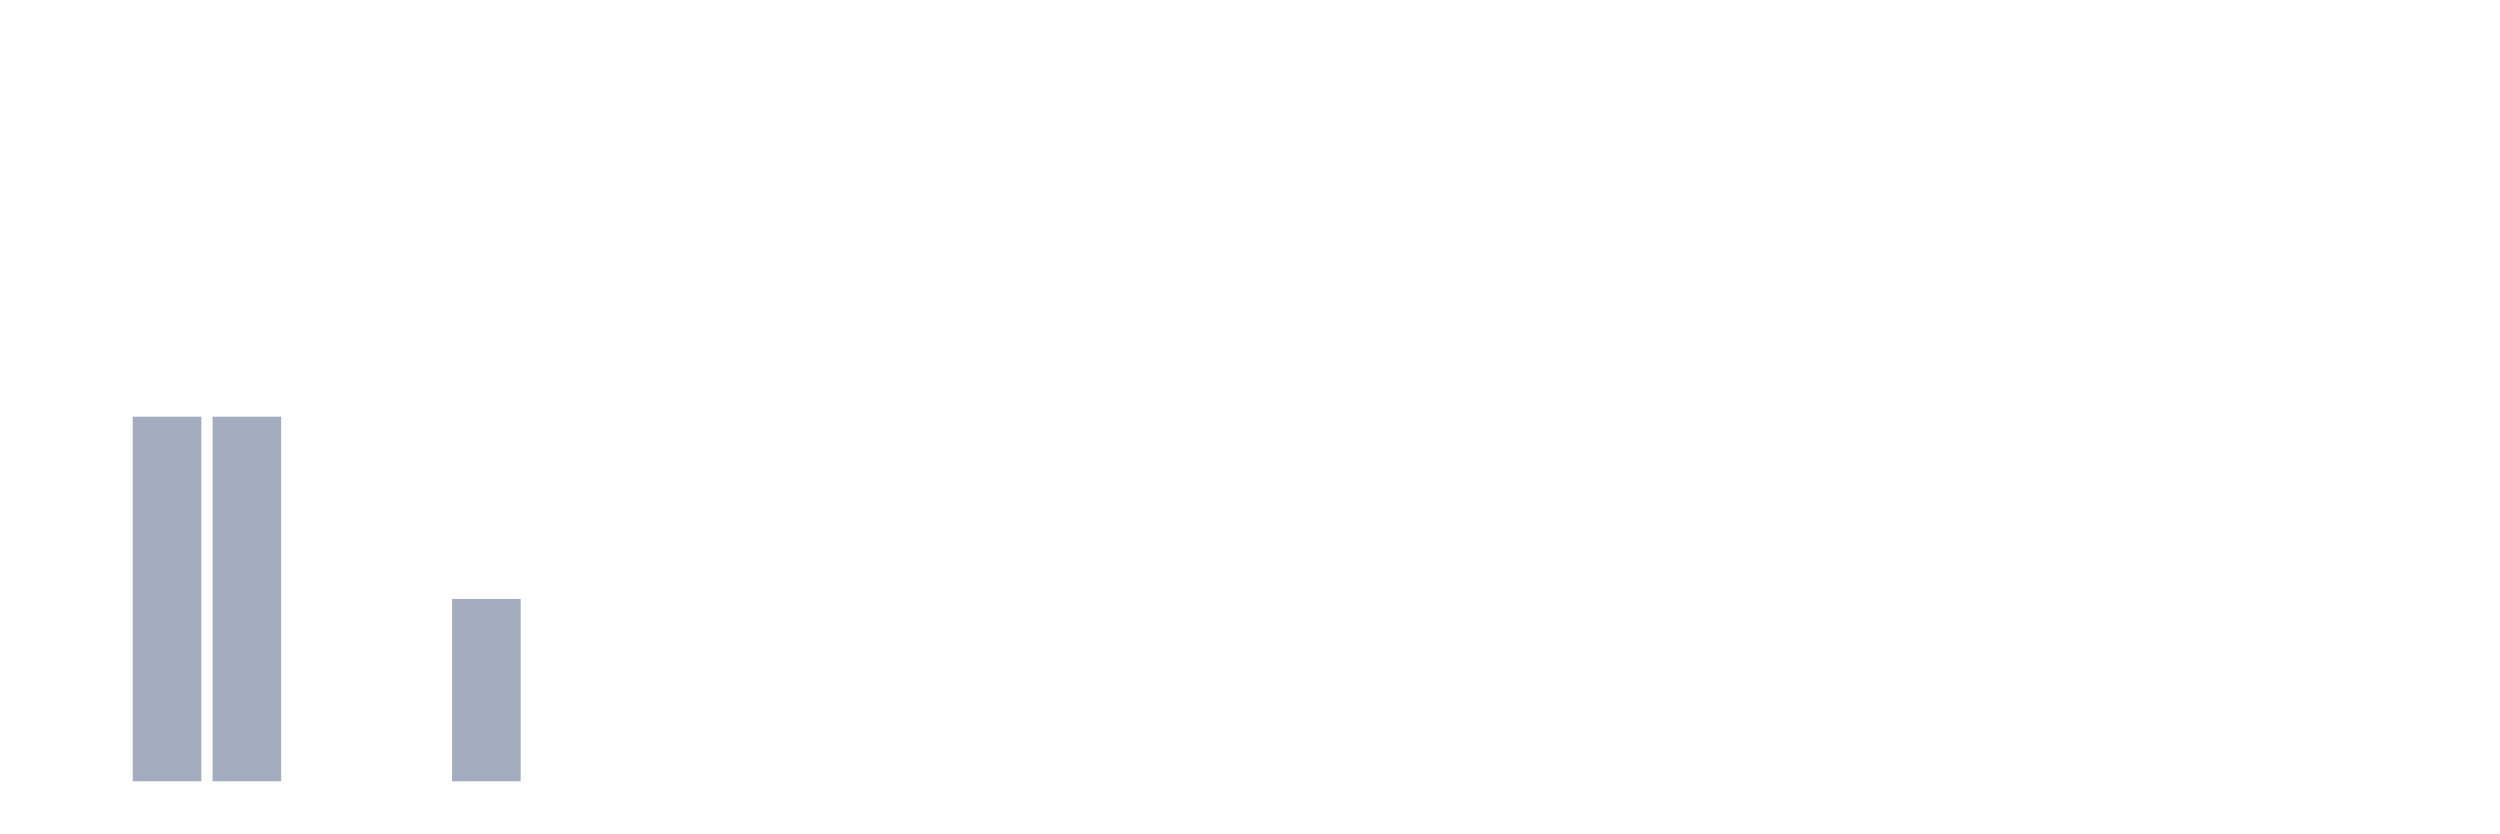
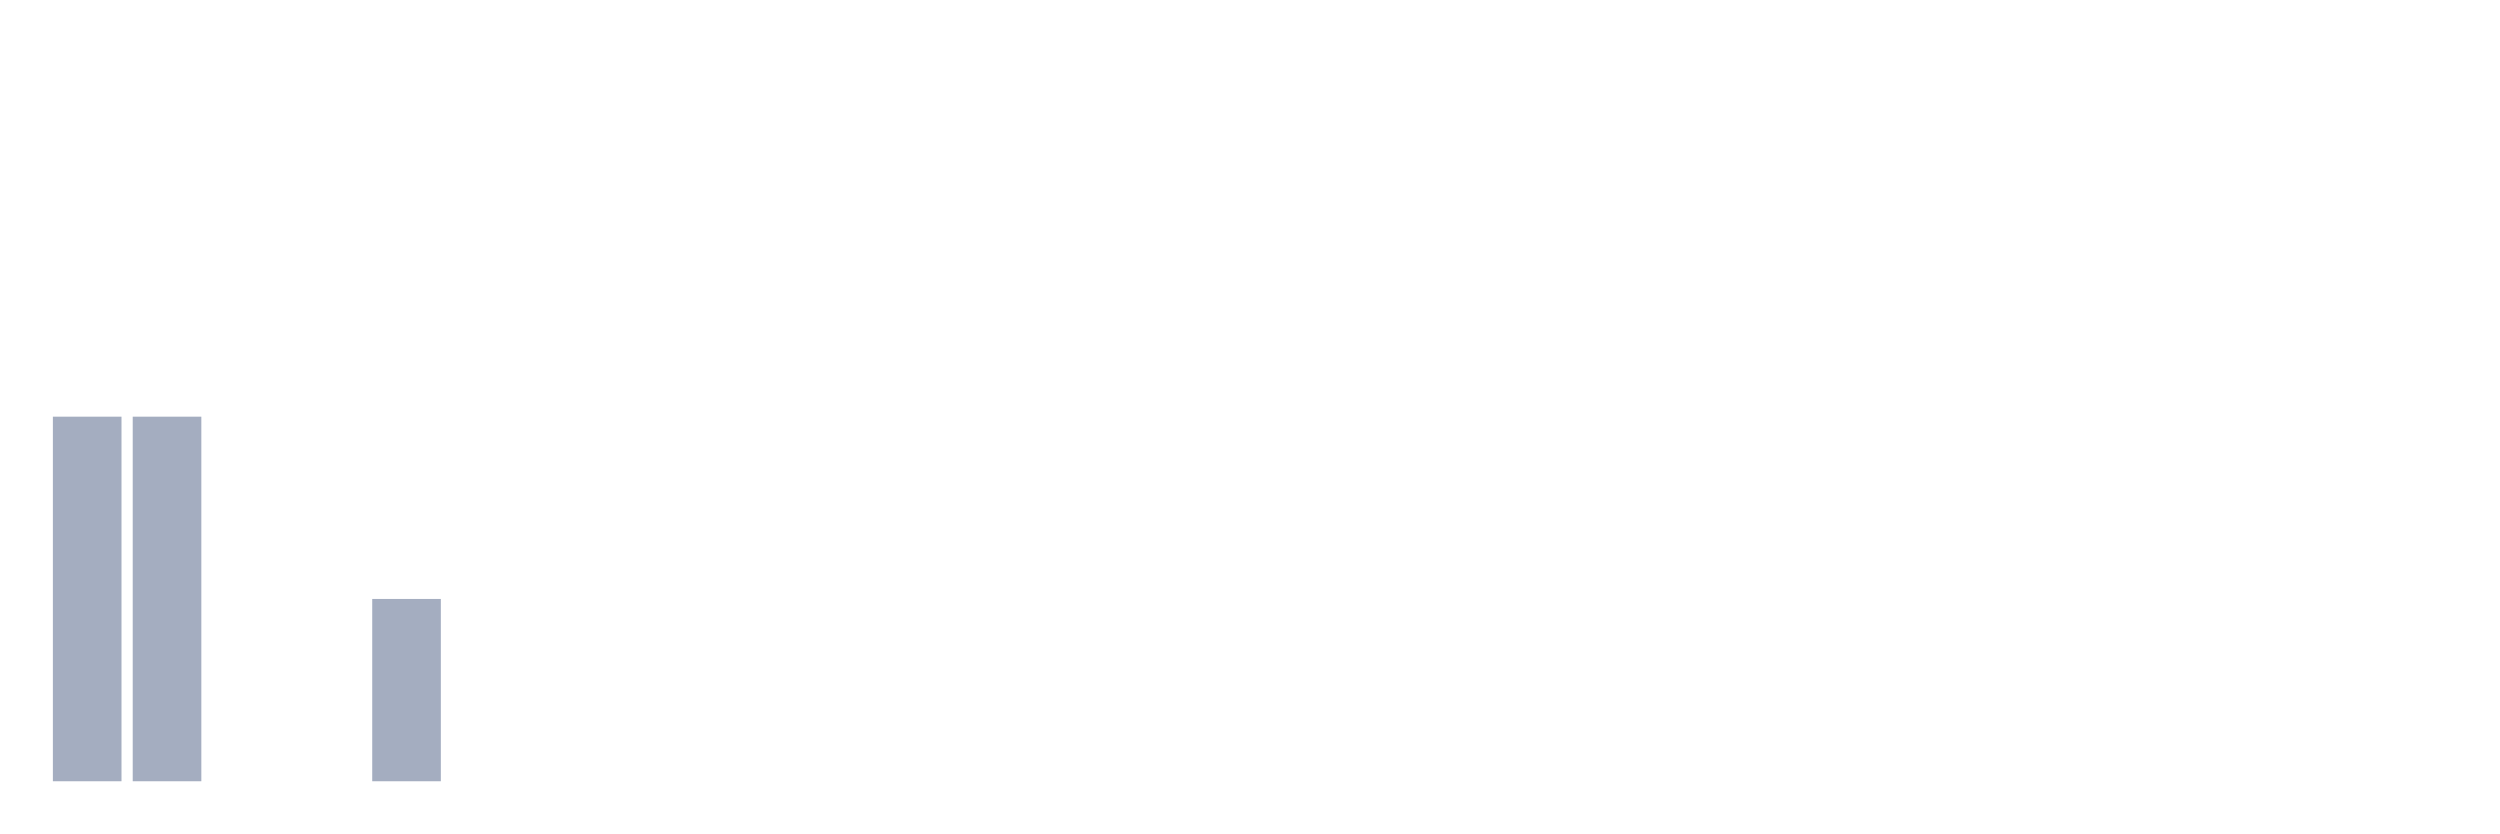
<svg xmlns="http://www.w3.org/2000/svg" viewBox="0 0 480 160">
  <g transform="translate(10,10)">
-     <rect class="bar" x="0.153" width="13.175" y="140" height="0" fill="rgb(164,173,192)" />
+     <rect class="bar" x="0.153" width="13.175" y="70" height="70" fill="rgb(164,173,192)" />
    <rect class="bar" x="15.482" width="13.175" y="70" height="70" fill="rgb(164,173,192)" />
-     <rect class="bar" x="30.81" width="13.175" y="70" height="70" fill="rgb(164,173,192)" />
+     <rect class="bar" x="30.81" width="13.175" y="140" height="0" fill="rgb(164,173,192)" />
    <rect class="bar" x="46.138" width="13.175" y="140" height="0" fill="rgb(164,173,192)" />
-     <rect class="bar" x="61.466" width="13.175" y="140" height="0" fill="rgb(164,173,192)" />
-     <rect class="bar" x="76.794" width="13.175" y="105" height="35" fill="rgb(164,173,192)" />
+     <rect class="bar" x="61.466" width="13.175" y="105" height="35" fill="rgb(164,173,192)" />
+     <rect class="bar" x="76.794" width="13.175" y="140" height="0" fill="rgb(164,173,192)" />
    <rect class="bar" x="92.123" width="13.175" y="140" height="0" fill="rgb(164,173,192)" />
    <rect class="bar" x="107.451" width="13.175" y="140" height="0" fill="rgb(164,173,192)" />
    <rect class="bar" x="122.779" width="13.175" y="140" height="0" fill="rgb(164,173,192)" />
    <rect class="bar" x="138.107" width="13.175" y="140" height="0" fill="rgb(164,173,192)" />
    <rect class="bar" x="153.436" width="13.175" y="140" height="0" fill="rgb(164,173,192)" />
    <rect class="bar" x="168.764" width="13.175" y="140" height="0" fill="rgb(164,173,192)" />
    <rect class="bar" x="184.092" width="13.175" y="140" height="0" fill="rgb(164,173,192)" />
    <rect class="bar" x="199.42" width="13.175" y="140" height="0" fill="rgb(164,173,192)" />
    <rect class="bar" x="214.748" width="13.175" y="140" height="0" fill="rgb(164,173,192)" />
    <rect class="bar" x="230.077" width="13.175" y="140" height="0" fill="rgb(164,173,192)" />
    <rect class="bar" x="245.405" width="13.175" y="140" height="0" fill="rgb(164,173,192)" />
    <rect class="bar" x="260.733" width="13.175" y="140" height="0" fill="rgb(164,173,192)" />
    <rect class="bar" x="276.061" width="13.175" y="140" height="0" fill="rgb(164,173,192)" />
    <rect class="bar" x="291.39" width="13.175" y="140" height="0" fill="rgb(164,173,192)" />
    <rect class="bar" x="306.718" width="13.175" y="140" height="0" fill="rgb(164,173,192)" />
    <rect class="bar" x="322.046" width="13.175" y="140" height="0" fill="rgb(164,173,192)" />
    <rect class="bar" x="337.374" width="13.175" y="140" height="0" fill="rgb(164,173,192)" />
    <rect class="bar" x="352.702" width="13.175" y="140" height="0" fill="rgb(164,173,192)" />
    <rect class="bar" x="368.031" width="13.175" y="140" height="0" fill="rgb(164,173,192)" />
    <rect class="bar" x="383.359" width="13.175" y="140" height="0" fill="rgb(164,173,192)" />
    <rect class="bar" x="398.687" width="13.175" y="140" height="0" fill="rgb(164,173,192)" />
    <rect class="bar" x="414.015" width="13.175" y="140" height="0" fill="rgb(164,173,192)" />
    <rect class="bar" x="429.344" width="13.175" y="140" height="0" fill="rgb(164,173,192)" />
    <rect class="bar" x="444.672" width="13.175" y="140" height="0" fill="rgb(164,173,192)" />
  </g>
</svg>
